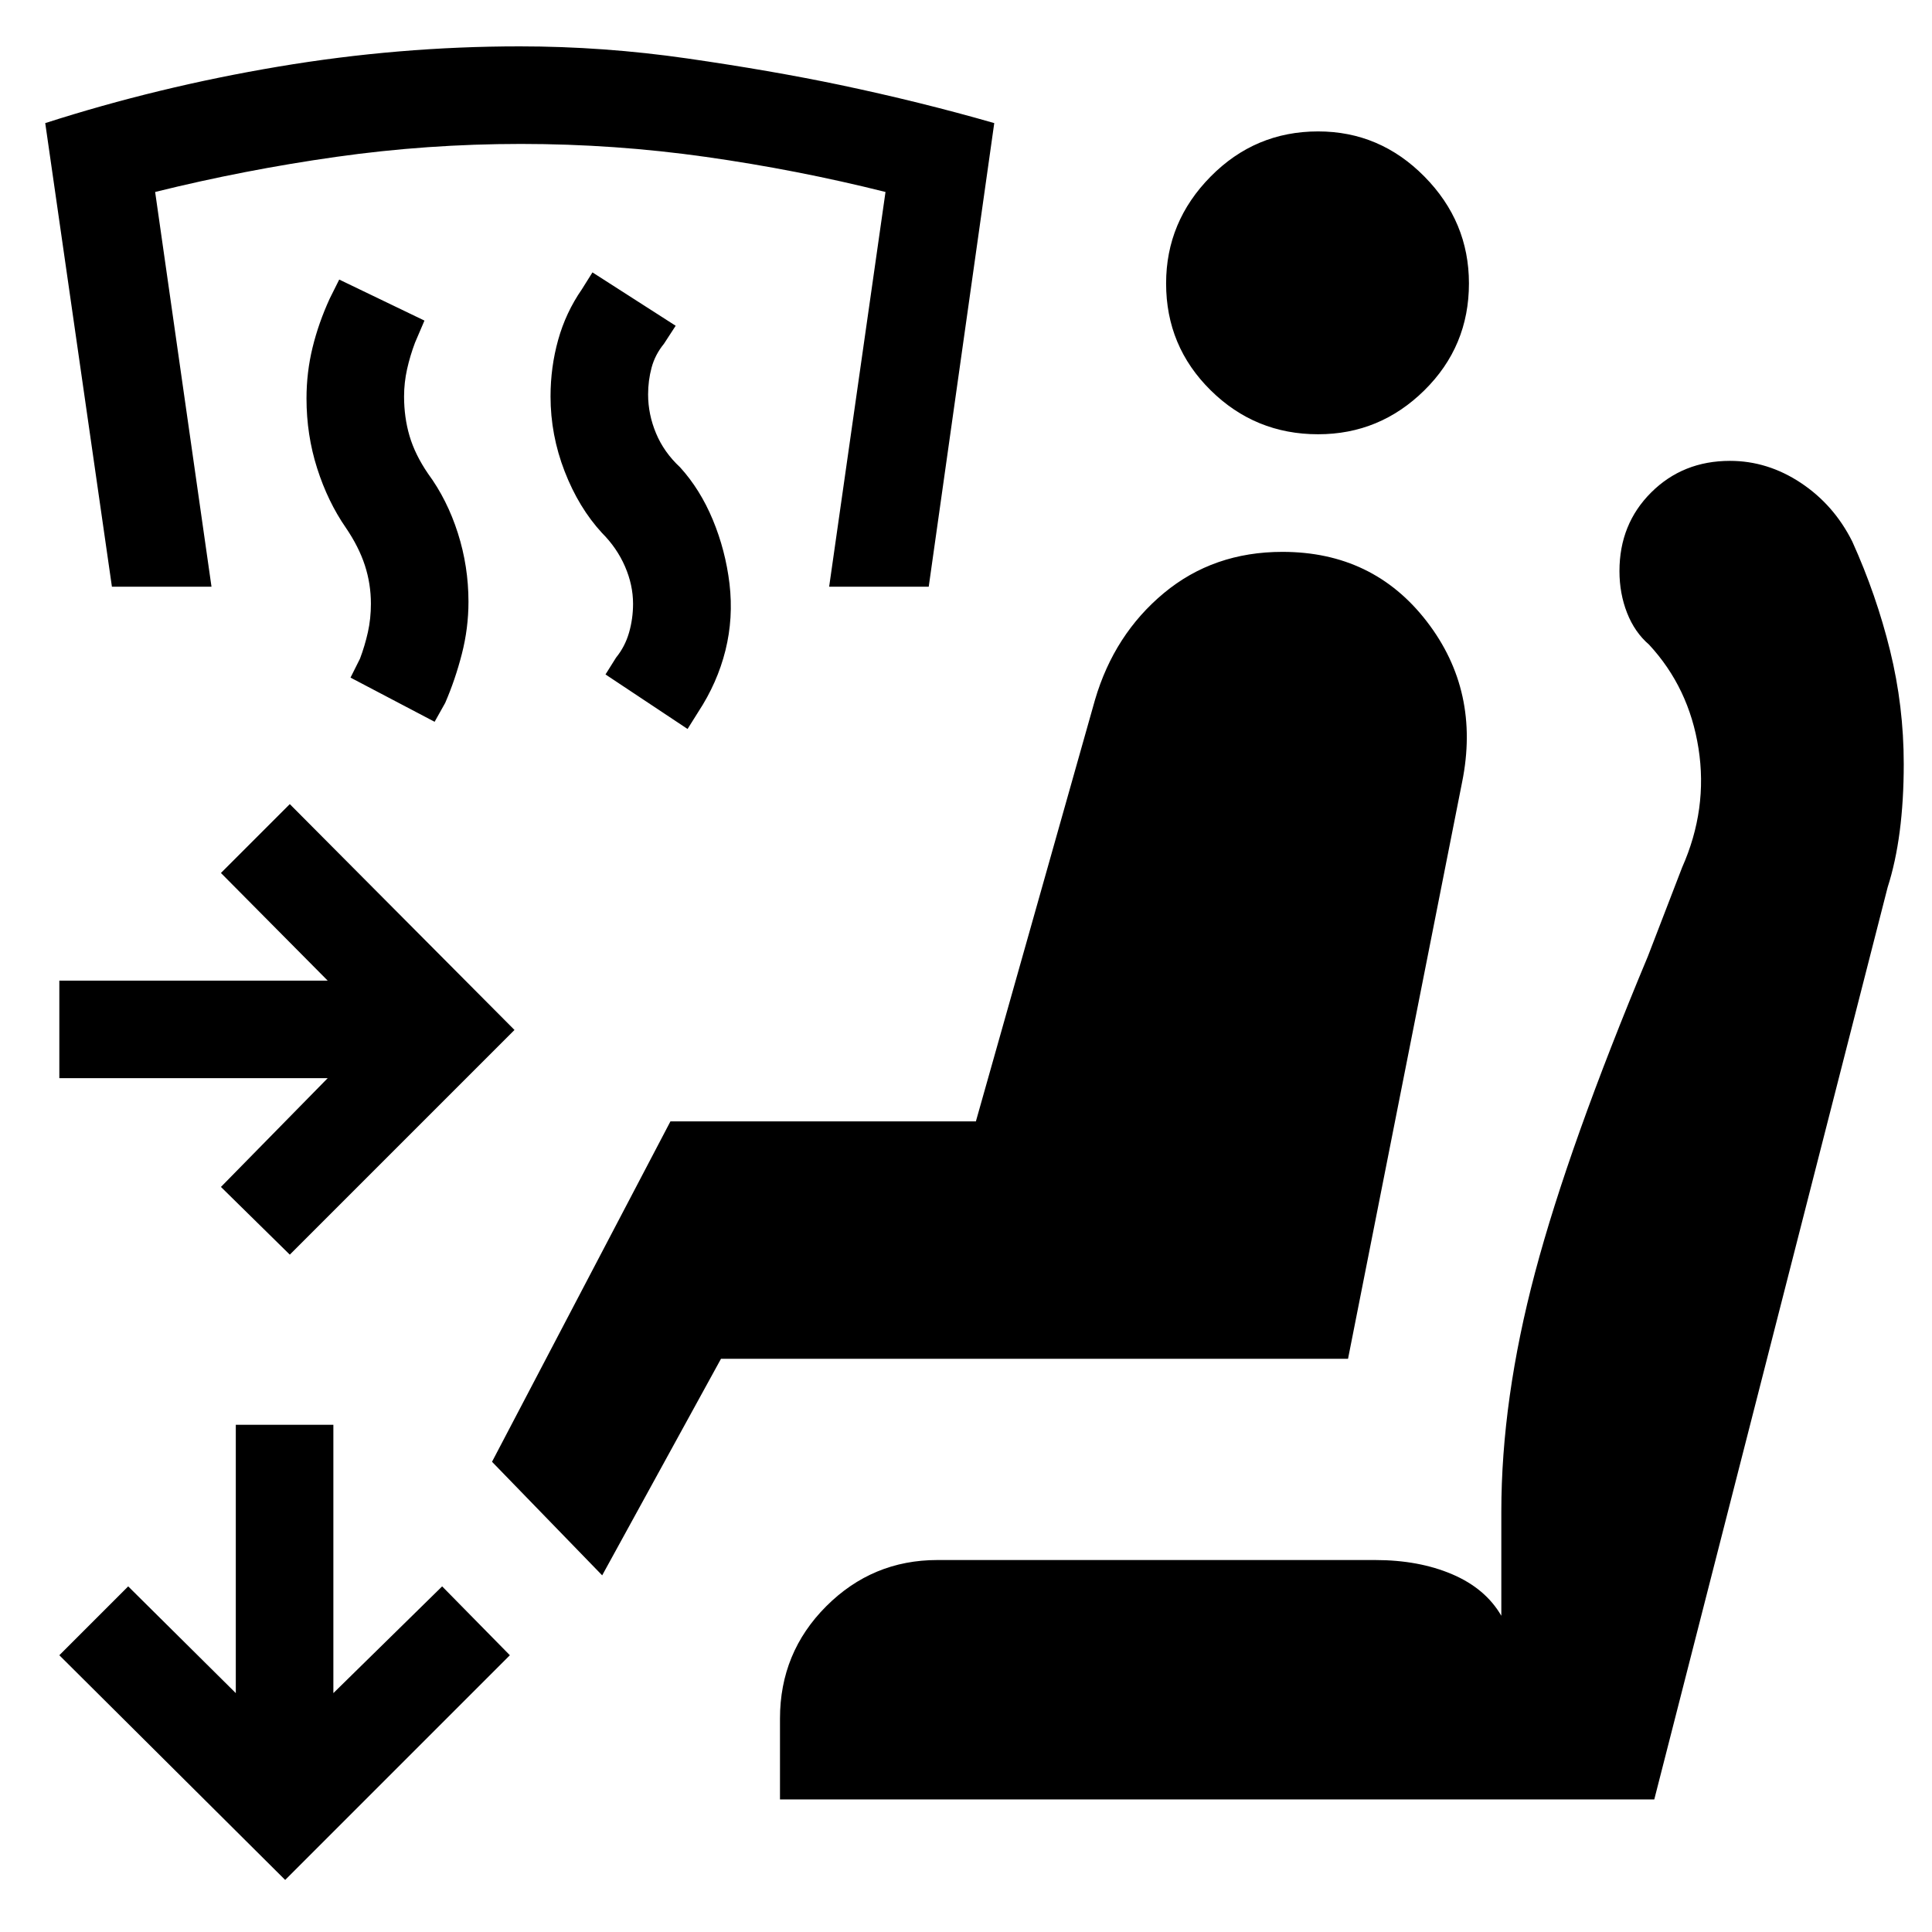
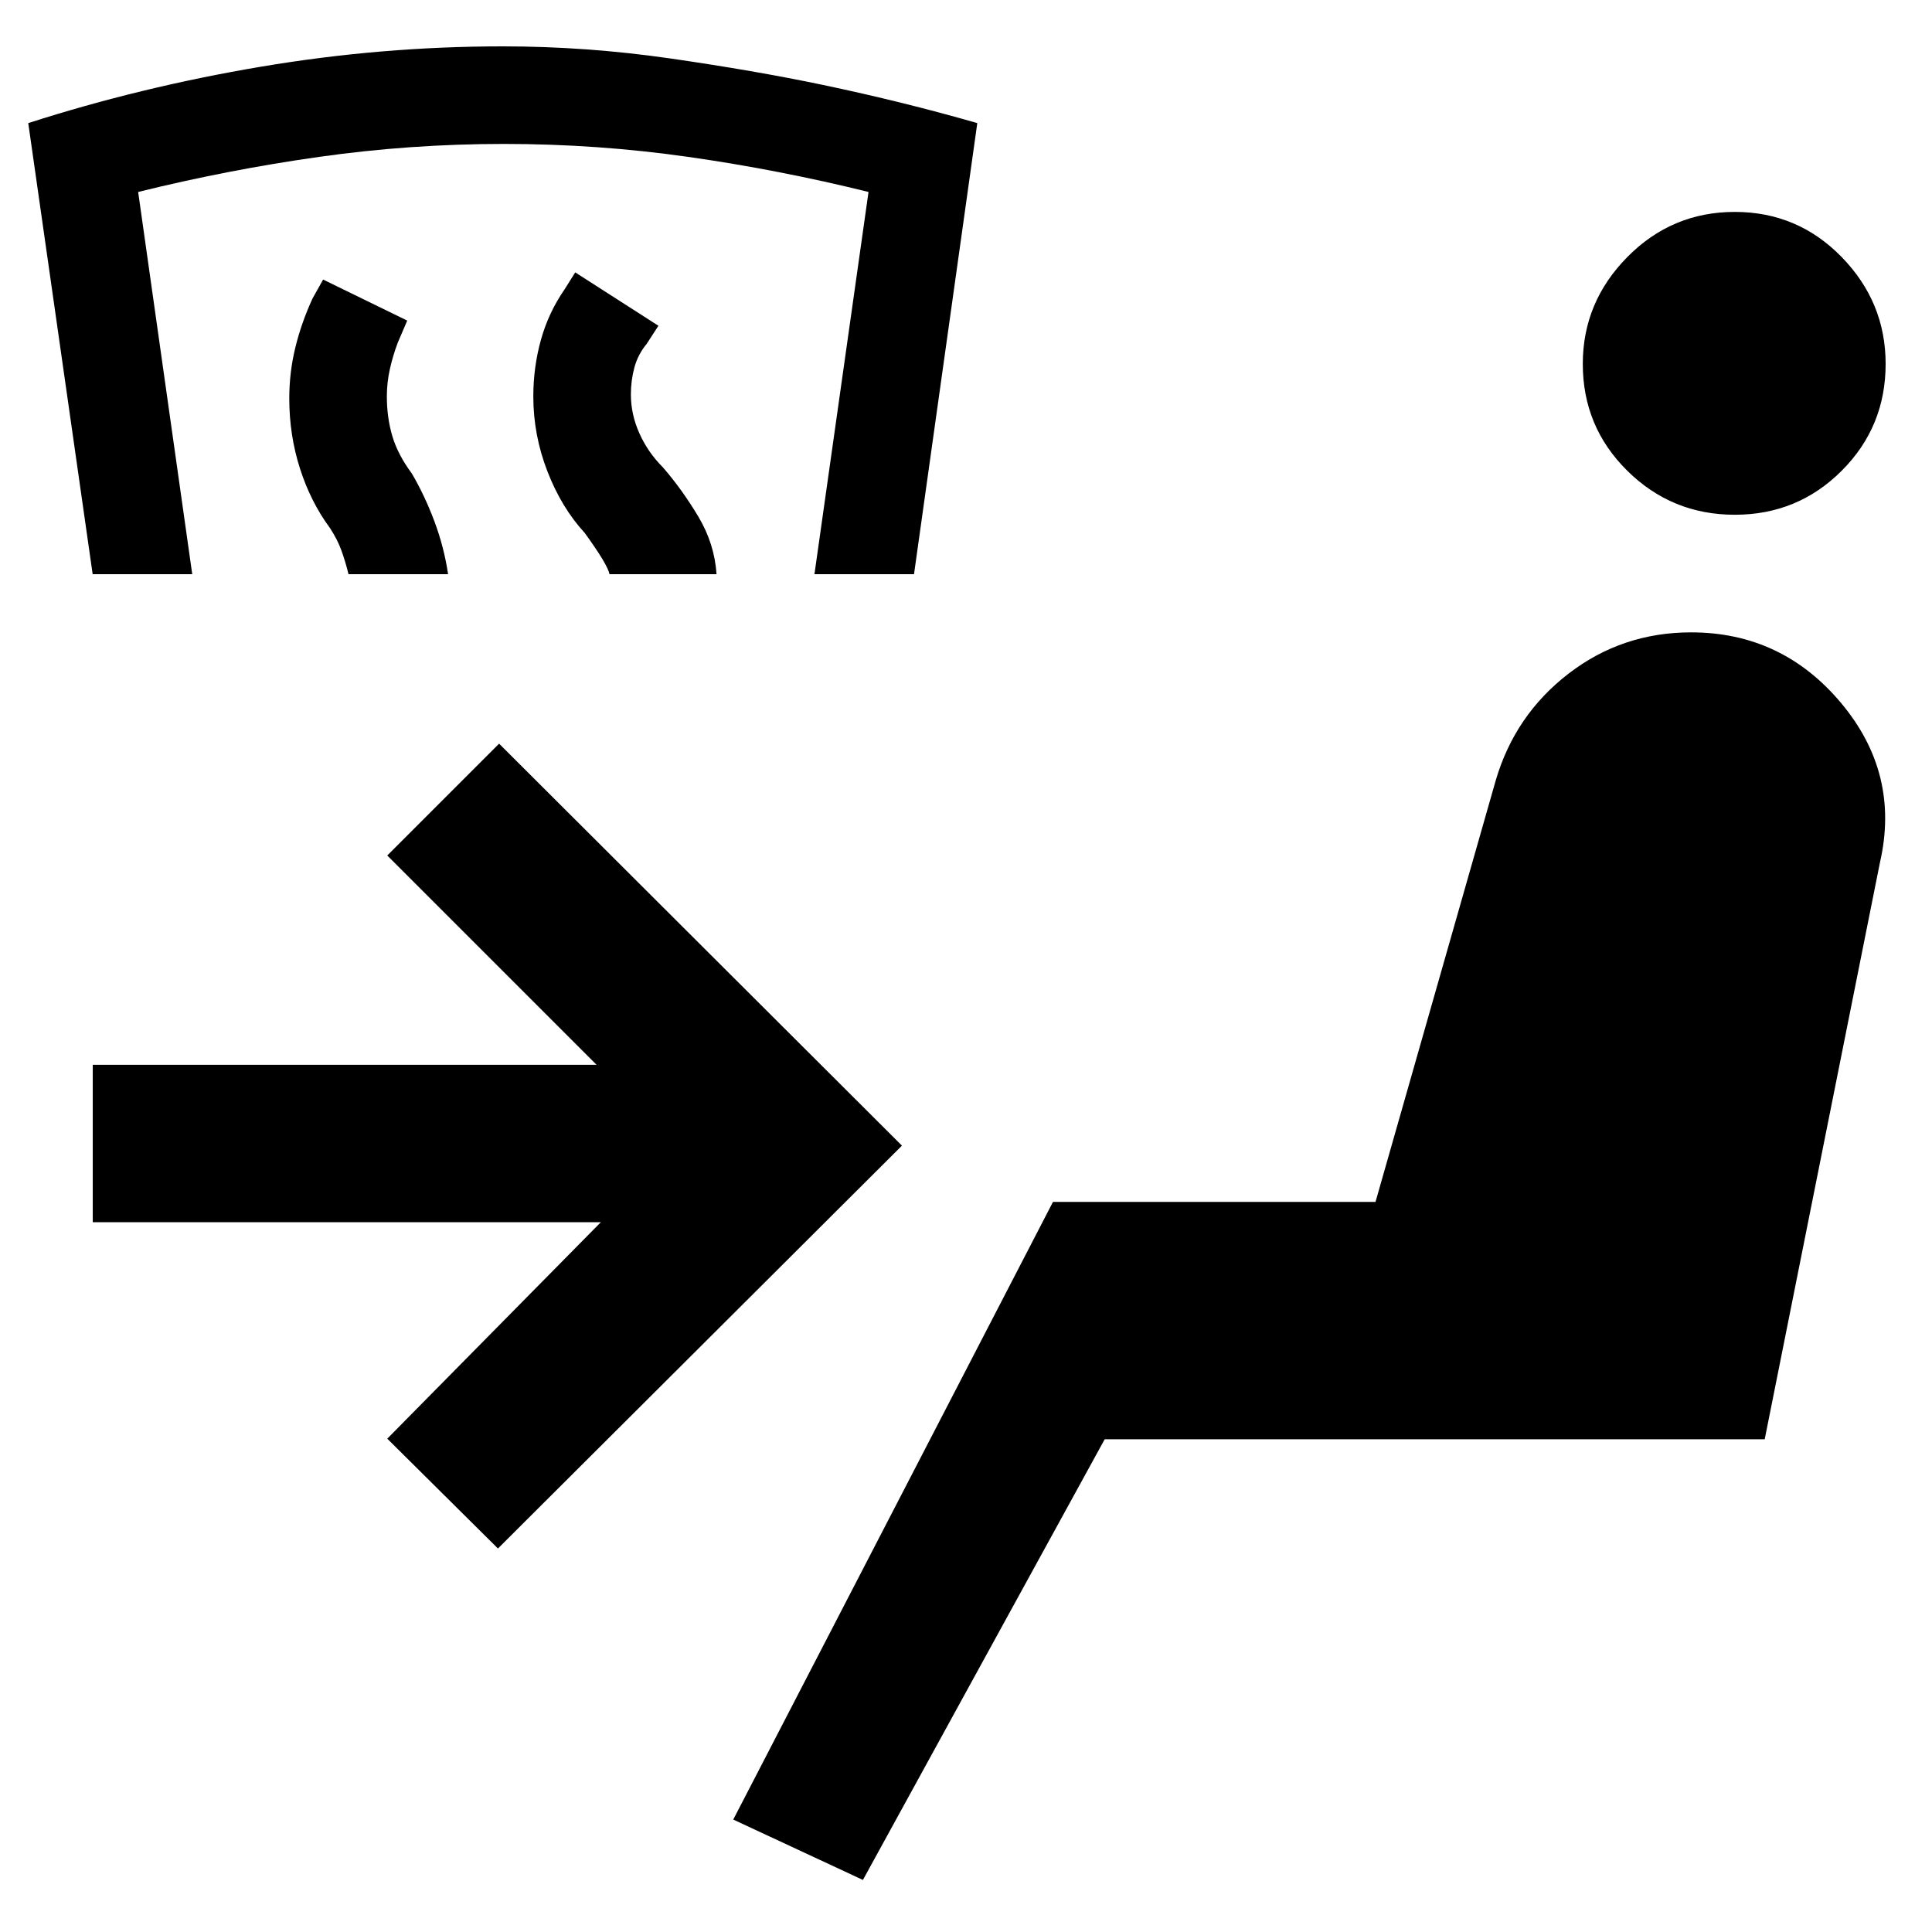
<svg xmlns="http://www.w3.org/2000/svg" width="48" height="48" viewBox="0 -960 960 960">
-   <path d="m144-336.57-34.22-33.65 53.04-54.04H29.48v-48.48h133.34l-53.04-53.48L144-560.44l111.65 112.22L144-336.57Zm-2.3 310.7L29.48-137.52l34.22-34.22 53.47 53.04v-133.34h48.48v133.34l54.05-53.04 33.65 34.22L141.7-25.87Zm157.52-151.35-54.74-56.43 88.65-169.13h151.78l59.18-209.44q9.56-32.56 34.21-53.06 24.66-20.5 58.92-20.5 45.13 0 71.78 34.63t17.52 79.76l-56.69 286.56H358.26l-59.04 107.61Zm88.35 111.35v-40.17q0-32.83 22.97-55.81 22.98-22.98 55.24-22.98H683.3q21.7 0 38.27 7.07 16.56 7.06 24.43 20.63v-51.74q0-55.74 16.78-118.89 16.79-63.15 56.05-157.07l17-44.13q12.87-29 8.15-59.15-4.72-30.15-24.59-51.59-7.13-6.13-10.91-15.76-3.78-9.63-3.78-20.76 0-23.39 15.76-39.08 15.76-15.7 39.15-15.7 18.69 0 35.17 10.91 16.48 10.92 25.61 29.18 12 26.56 18.78 54.19 6.79 27.63 6.79 56.33 0 18.13-2 33.48-2 15.34-6 27.78L822-65.87H387.57Zm267.39-678.35q-31.26 0-53.39-21.85-22.14-21.84-22.14-53.1 0-30.7 22.14-53.11 22.13-22.42 53.39-22.42 30.69 0 52.82 22.42 22.13 22.41 22.13 53.11 0 31.26-22.13 53.1-22.13 21.85-52.82 21.85ZM341.65-597.78l-40.78-27.09 5.26-8.39q4.43-5.44 6.43-12.37 2-6.94 2-14.37 0-9.3-4-18.52-4-9.22-11.43-16.65-11.57-12.57-18.57-30.63-7-18.07-7-37.2 0-14.57 3.79-28.13 3.78-13.57 11.78-25.13l5.26-8.39 41.35 26.52-5.83 8.96q-4.43 5.43-6.15 11.87-1.72 6.43-1.72 13.3 0 9.87 3.94 19.3 3.93 9.44 11.93 16.87 10 11 16.29 26.13 6.28 15.13 8.28 31.7 2 17-2 33.13-4 16.13-13.57 30.7l-5.26 8.39Zm-125.69-3.57-41.79-21.95 4.7-9.4q2.43-6.43 3.93-13.15 1.5-6.72 1.5-14.15 0-9.87-3-19.09-3-9.21-9.43-18.65-9-13-14.28-29.56-5.29-16.57-5.29-34.7 0-13 3-25.28 3-12.29 8.57-24.42l4.69-9.39 42.35 20.39-4.69 10.96q-2.44 6.44-3.94 13.15-1.5 6.72-1.5 13.59 0 10.43 2.72 19.65 2.72 9.22 9.15 18.65 9.57 13 14.85 29.57 5.28 16.56 5.28 34.13 0 13.13-3.28 25.91-3.28 12.79-8.28 24.35l-5.26 9.39Zm245.52-67.13H412l28-196.13q-43.87-11-89.3-17.43-45.44-6.44-91.87-6.44-46.44 0-91.87 6.44-45.44 6.43-89.87 17.43l28 196.13H55.61L22.48-898.83q56-18 115.82-28.06 59.83-10.07 119.96-10.07 41.57 0 83.2 6t75.76 13.13q40.13 8.44 76.82 19l-32.56 230.35Z" />
+   <path d="m428.78-25.87-64.43-30 158.87-306.91h160.26l59.74-209.44q9.56-32.56 36.19-53.06 26.63-20.5 60.89-20.5 45.14 0 74.55 35.13 29.41 35.13 19.28 79.26l-57.26 286.56H548.91L428.78-25.87ZM862-704.22q-31.26 0-53.39-21.85-22.13-21.84-22.13-53.1 0-30.7 22.13-53.11Q830.74-854.7 862-854.7t53.11 22.42q21.85 22.41 21.85 53.11 0 31.26-21.85 53.1-21.85 21.85-53.11 21.85ZM173.17-674.7q-1.43-5.87-3.43-11.52-2-5.65-5.87-11.52-9.57-13-14.85-29.56-5.28-16.57-5.28-34.7 0-13 3-25.28 3-12.29 8.56-24.42l5.26-9.39 41.79 20.39-4.7 10.96q-2.43 6.44-3.93 13.15-1.5 6.72-1.5 13.59 0 10.43 2.71 19.65 2.72 9.22 9.72 18.65 6.44 11 11.22 23.79 4.78 12.78 6.78 26.21h-49.48Zm-127.13 0-32-224.13q56-18 115.83-28.06 59.83-10.07 119.96-10.07 41.56 0 83.19 6 41.63 6 75.76 13.13 40.13 8.44 76.83 19L454.17-674.7H404.7l26.86-189.91q-44.43-11-89.58-17.43-45.15-6.44-91.59-6.44-46.43 0-91.87 6.44-45.43 6.43-89.87 17.43L95.52-674.7H46.04Zm256.83 0q-1-4.87-12.31-20.47Q279-707.74 272-725.8q-7-18.07-7-37.2 0-14.57 3.78-28.13 3.78-13.57 11.78-25.13l5.27-8.39 41.34 26.52-5.82 8.96q-4.44 5.43-6.15 11.87-1.72 6.43-1.72 13.3 0 9.87 4.22 19.3 4.21 9.44 11.65 16.87 9.56 11 17.63 24.5 8.06 13.5 9.06 28.63h-53.17Zm-55.44 484.14-55-54.57L298.56-352.7H46.09v-78.21h250.34l-104-104L248-590.48l200.17 199.74-200.74 200.18Z" />
</svg>
